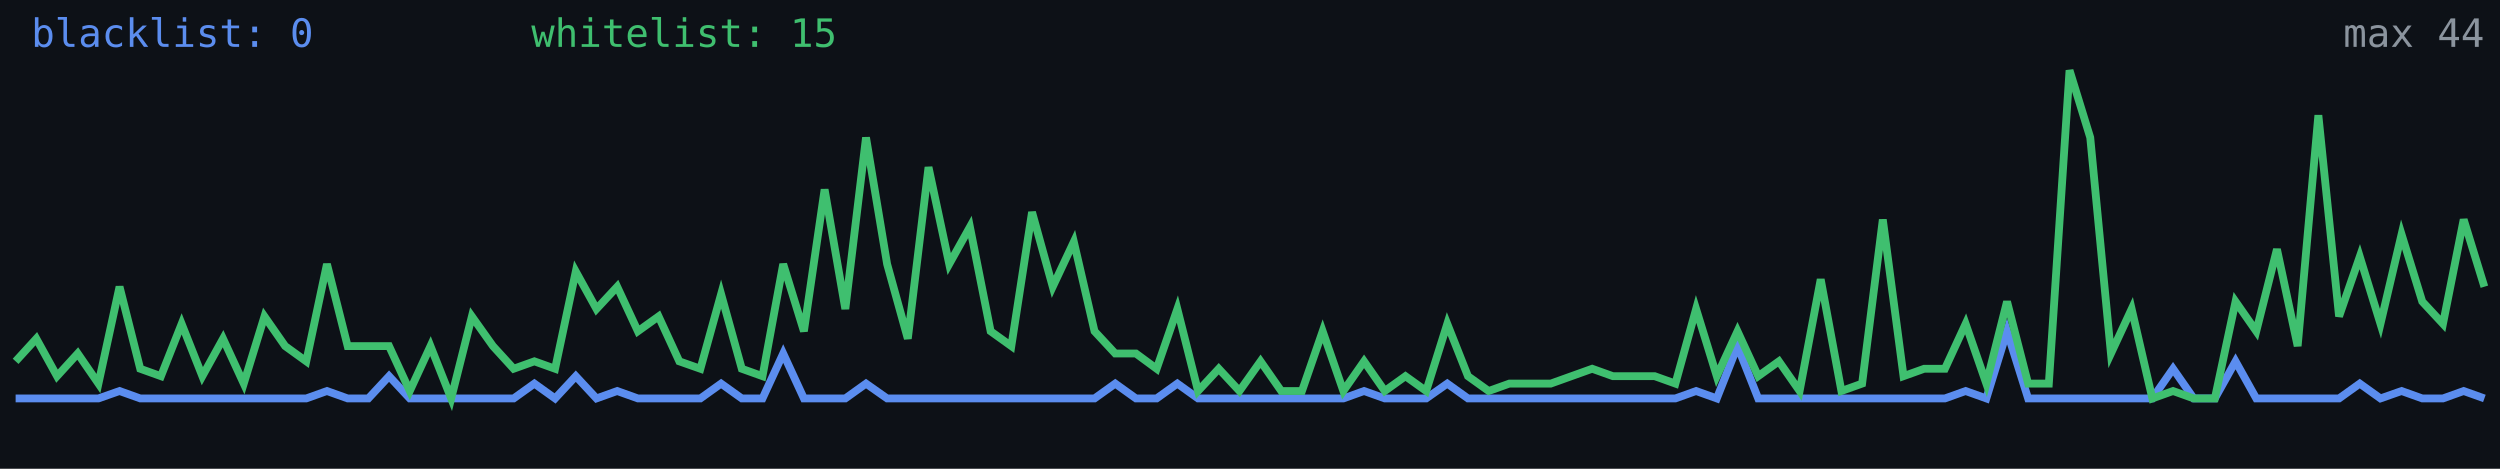
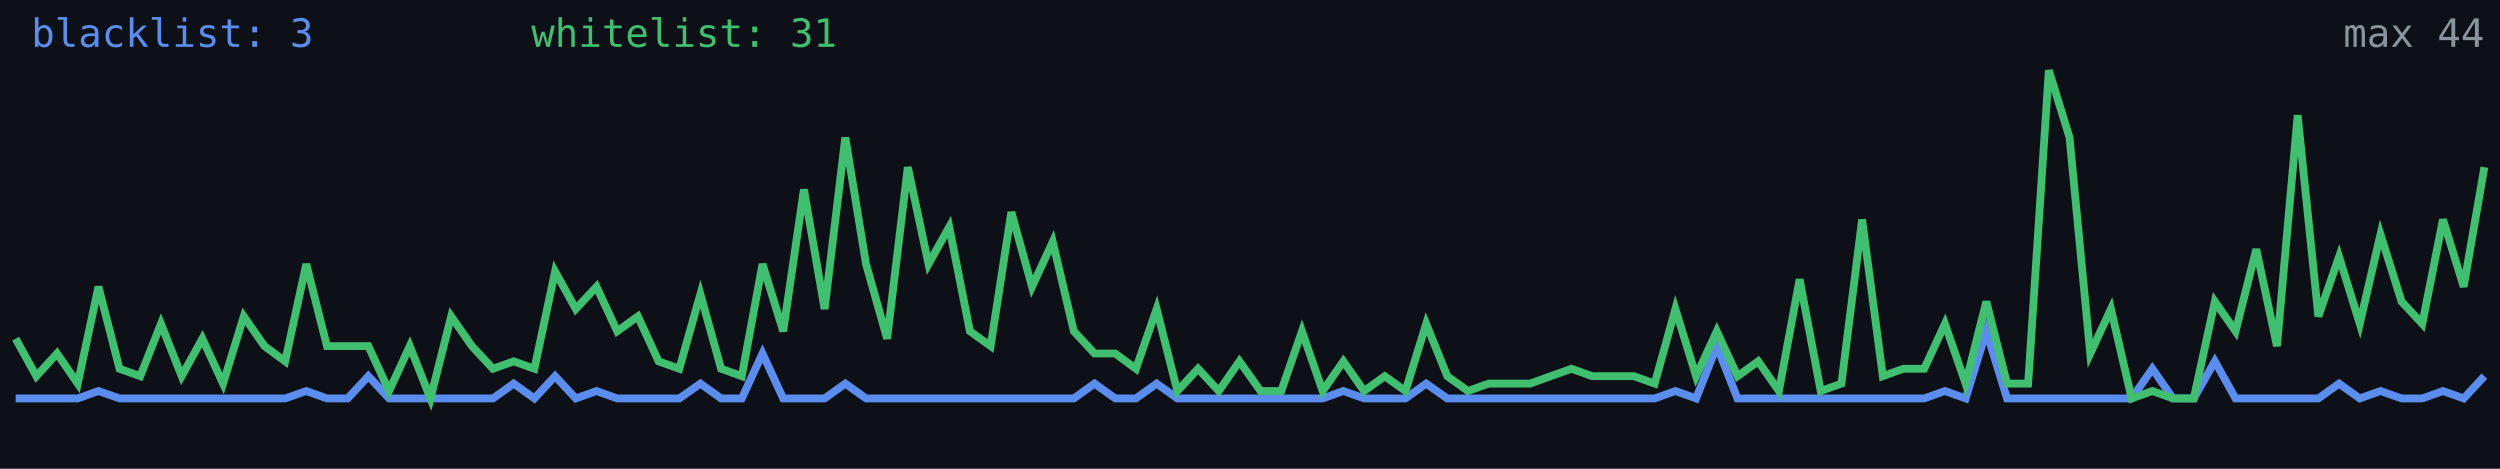
<svg xmlns="http://www.w3.org/2000/svg" width="640" height="120" viewBox="0 0 640 120" role="img" aria-label="Alive configs trend">
  <rect width="640" height="120" fill="#0d1117" />
-   <polyline fill="none" stroke="#5b8def" stroke-width="2" points="4.0,102.0 9.3,102.0 14.6,102.0 19.9,102.0 25.2,102.0 30.6,100.1 35.9,102.0 41.2,102.0 46.5,102.0 51.8,102.0 57.1,102.0 62.4,102.0 67.7,102.0 73.0,102.0 78.4,102.0 83.7,100.1 89.0,102.0 94.3,102.0 99.6,96.3 104.9,102.0 110.2,102.0 115.5,102.0 120.8,102.0 126.2,102.0 131.5,102.0 136.8,98.2 142.1,102.0 147.4,96.3 152.7,102.0 158.0,100.1 163.3,102.0 168.6,102.0 173.9,102.0 179.3,102.0 184.6,98.2 189.9,102.0 195.2,102.0 200.5,90.5 205.8,102.0 211.1,102.0 216.4,102.0 221.7,98.2 227.1,102.0 232.4,102.0 237.7,102.0 243.0,102.0 248.3,102.0 253.6,102.0 258.9,102.0 264.2,102.0 269.5,102.0 274.9,102.0 280.2,102.0 285.5,98.2 290.8,102.0 296.1,102.0 301.4,98.2 306.7,102.0 312.0,102.0 317.3,102.0 322.7,102.0 328.0,102.0 333.3,102.0 338.6,102.0 343.9,102.0 349.2,100.1 354.5,102.0 359.8,102.0 365.1,102.0 370.5,98.2 375.8,102.0 381.1,102.0 386.4,102.0 391.7,102.0 397.0,102.0 402.3,102.0 407.6,102.0 412.9,102.0 418.3,102.0 423.6,102.0 428.9,102.0 434.2,100.1 439.5,102.0 444.8,88.6 450.1,102.0 455.4,102.0 460.7,102.0 466.1,102.0 471.4,102.0 476.7,102.0 482.0,102.0 487.3,102.0 492.6,102.0 497.9,102.0 503.2,100.1 508.5,102.0 513.8,84.8 519.2,102.0 524.5,102.0 529.8,102.0 535.1,102.0 540.4,102.0 545.7,102.0 551.0,102.0 556.3,94.4 561.6,102.0 567.0,102.0 572.3,92.5 577.6,102.0 582.9,102.0 588.2,102.0 593.5,102.0 598.8,102.0 604.1,98.2 609.4,102.0 614.8,100.1 620.1,102.0 625.4,102.0 630.7,100.1 636.0,102.0" />
-   <polyline fill="none" stroke="#3fbf6f" stroke-width="2" points="4.0,92.5 9.3,86.7 14.6,96.3 19.9,90.5 25.2,98.2 30.6,73.4 35.9,94.4 41.2,96.3 46.5,82.9 51.8,96.3 57.1,86.7 62.4,98.2 67.7,81.0 73.0,88.6 78.4,92.5 83.7,67.6 89.0,88.6 94.3,88.6 99.6,88.6 104.9,100.1 110.2,88.6 115.5,102.0 120.8,81.0 126.2,88.6 131.5,94.4 136.8,92.5 142.1,94.4 147.4,69.5 152.7,79.1 158.0,73.4 163.3,84.8 168.6,81.0 173.9,92.5 179.3,94.4 184.6,75.3 189.9,94.4 195.2,96.3 200.5,67.6 205.8,84.8 211.1,48.5 216.4,79.1 221.7,35.2 227.1,67.6 232.4,86.7 237.7,42.8 243.0,67.6 248.3,58.1 253.6,84.8 258.9,88.6 264.2,54.3 269.5,73.4 274.9,61.9 280.2,84.8 285.5,90.5 290.8,90.5 296.1,94.4 301.4,79.1 306.7,100.1 312.0,94.4 317.3,100.1 322.7,92.5 328.0,100.1 333.3,100.1 338.6,84.8 343.9,100.1 349.2,92.5 354.5,100.1 359.8,96.3 365.1,100.1 370.5,82.9 375.8,96.3 381.1,100.1 386.4,98.2 391.7,98.2 397.0,98.2 402.3,96.3 407.6,94.4 412.9,96.3 418.3,96.3 423.6,96.3 428.9,98.2 434.2,79.1 439.5,96.3 444.8,84.8 450.1,96.3 455.4,92.5 460.7,100.1 466.1,71.5 471.4,100.1 476.7,98.2 482.0,56.2 487.3,96.3 492.6,94.4 497.9,94.4 503.2,82.9 508.5,98.2 513.8,77.2 519.2,98.2 524.5,98.2 529.8,18.0 535.1,35.2 540.4,90.5 545.7,79.1 551.0,102.0 556.3,100.1 561.6,102.0 567.0,102.0 572.3,77.2 577.6,84.8 582.9,63.8 588.2,88.6 593.5,29.5 598.8,81.0 604.1,65.7 609.4,82.9 614.8,60.0 620.1,77.2 625.4,82.9 630.7,56.2 636.0,73.4" />
-   <text x="8" y="12" fill="#5b8def" font-size="10" font-family="monospace">blacklist: 0</text>
-   <text x="136" y="12" fill="#3fbf6f" font-size="10" font-family="monospace">whitelist: 15</text>
+   <polyline fill="none" stroke="#5b8def" stroke-width="2" points="4.0,102.0 9.3,102.0 14.6,102.0 19.9,102.0 25.2,100.1 30.6,102.0 35.9,102.0 41.2,102.0 46.5,102.0 51.8,102.0 57.1,102.0 62.4,102.0 67.7,102.0 73.0,102.0 78.4,100.1 83.7,102.0 89.0,102.0 94.3,96.3 99.6,102.0 104.9,102.0 110.2,102.0 115.5,102.0 120.8,102.0 126.2,102.0 131.5,98.2 136.8,102.0 142.1,96.3 147.4,102.0 152.7,100.1 158.0,102.0 163.3,102.0 168.6,102.0 173.9,102.0 179.3,98.2 184.6,102.0 189.9,102.0 195.2,90.5 200.5,102.0 205.8,102.0 211.1,102.0 216.4,98.2 221.7,102.0 227.1,102.0 232.4,102.0 237.7,102.0 243.0,102.0 248.3,102.0 253.6,102.0 258.9,102.0 264.2,102.0 269.5,102.0 274.9,102.0 280.2,98.2 285.5,102.0 290.8,102.0 296.1,98.2 301.4,102.0 306.7,102.0 312.0,102.0 317.3,102.0 322.7,102.0 328.0,102.0 333.3,102.0 338.6,102.0 343.9,100.1 349.2,102.0 354.5,102.0 359.8,102.0 365.1,98.2 370.5,102.0 375.8,102.0 381.1,102.0 386.4,102.0 391.7,102.0 397.0,102.0 402.3,102.0 407.6,102.0 412.9,102.0 418.3,102.0 423.6,102.0 428.9,100.1 434.2,102.0 439.5,88.6 444.8,102.0 450.1,102.0 455.4,102.0 460.7,102.0 466.1,102.0 471.4,102.0 476.7,102.0 482.0,102.0 487.3,102.0 492.6,102.0 497.9,100.1 503.2,102.0 508.5,84.8 513.8,102.0 519.2,102.0 524.5,102.0 529.8,102.0 535.1,102.0 540.4,102.0 545.7,102.0 551.0,94.4 556.3,102.0 561.6,102.0 567.0,92.5 572.3,102.0 577.6,102.0 582.9,102.0 588.2,102.0 593.5,102.0 598.8,98.2 604.1,102.0 609.4,100.1 614.8,102.0 620.1,102.0 625.4,100.1 630.7,102.0 636.0,96.3" />
+   <polyline fill="none" stroke="#3fbf6f" stroke-width="2" points="4.0,86.7 9.3,96.3 14.6,90.5 19.9,98.2 25.2,73.4 30.6,94.4 35.9,96.3 41.2,82.9 46.5,96.3 51.8,86.7 57.1,98.2 62.4,81.0 67.7,88.6 73.0,92.5 78.4,67.6 83.7,88.6 89.0,88.6 94.3,88.6 99.6,100.1 104.9,88.6 110.2,102.0 115.5,81.0 120.8,88.6 126.2,94.4 131.5,92.5 136.8,94.4 142.1,69.5 147.4,79.1 152.7,73.4 158.0,84.8 163.3,81.0 168.6,92.5 173.9,94.4 179.3,75.3 184.6,94.4 189.9,96.3 195.2,67.6 200.5,84.8 205.8,48.5 211.1,79.1 216.4,35.2 221.7,67.6 227.1,86.7 232.4,42.8 237.7,67.6 243.0,58.1 248.3,84.8 253.6,88.6 258.9,54.3 264.2,73.4 269.5,61.9 274.9,84.8 280.2,90.5 285.5,90.5 290.8,94.4 296.1,79.1 301.4,100.1 306.7,94.4 312.0,100.1 317.3,92.5 322.7,100.1 328.0,100.1 333.3,84.8 338.6,100.1 343.9,92.5 349.2,100.1 354.5,96.3 359.8,100.1 365.1,82.9 370.5,96.3 375.8,100.1 381.1,98.2 386.4,98.2 391.7,98.2 397.0,96.3 402.3,94.4 407.6,96.3 412.9,96.3 418.3,96.3 423.6,98.2 428.9,79.1 434.2,96.3 439.5,84.8 444.8,96.3 450.1,92.5 455.4,100.1 460.7,71.5 466.1,100.1 471.4,98.2 476.7,56.2 482.0,96.3 487.3,94.4 492.6,94.4 497.9,82.9 503.2,98.2 508.5,77.2 513.8,98.2 519.2,98.2 524.5,18.0 529.8,35.2 535.1,90.5 540.4,79.1 545.7,102.0 551.0,100.1 556.3,102.0 561.6,102.0 567.0,77.2 572.3,84.8 577.6,63.8 582.9,88.6 588.2,29.5 593.5,81.0 598.8,65.7 604.1,82.9 609.4,60.0 614.8,77.2 620.1,82.9 625.4,56.2 630.7,73.4 636.0,42.8" />
+   <text x="8" y="12" fill="#5b8def" font-size="10" font-family="monospace">blacklist: 3</text>
+   <text x="136" y="12" fill="#3fbf6f" font-size="10" font-family="monospace">whitelist: 31</text>
  <text x="636" y="12" fill="#8b949e" font-size="10" text-anchor="end" font-family="monospace">max 44</text>
</svg>
